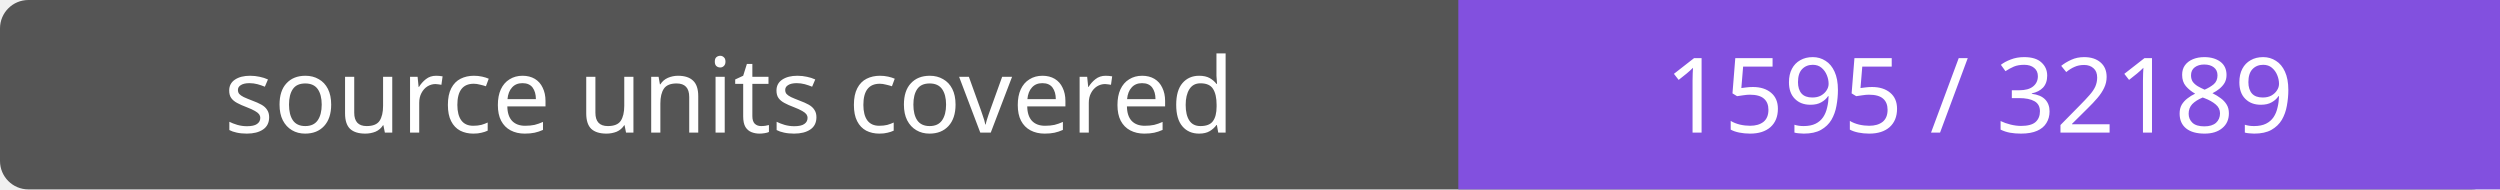
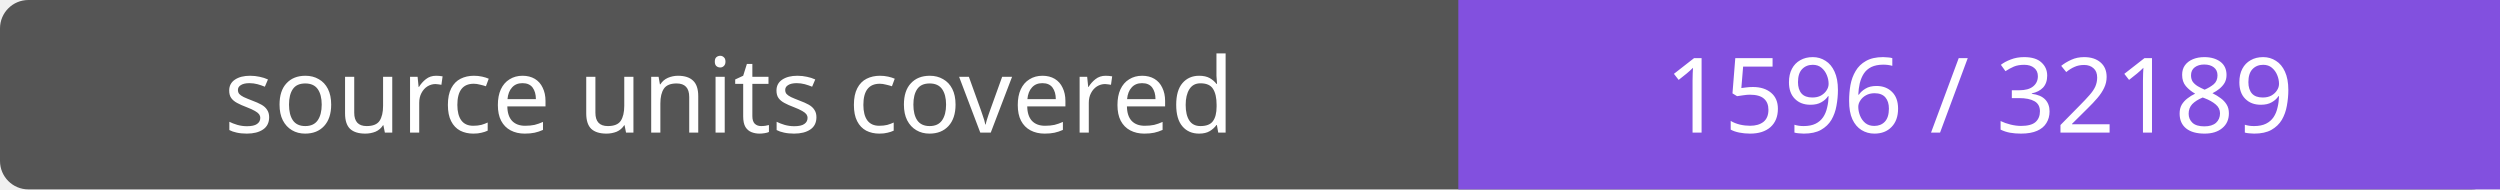
- <svg xmlns="http://www.w3.org/2000/svg" width="264" height="20" role="img" aria-label="source units covered: 1595 / 32189">
+ <svg xmlns="http://www.w3.org/2000/svg" width="264" height="20" role="img" aria-label="source units covered: 1596 / 32189">
  <rect width="264" height="20" rx="3" fill="#555" />
  <path fill="#8250df" d="M154 0h110v20H154z" />
  <g fill="#fff" text-anchor="middle" font-family="Verdana,sans-serif" font-size="11">
    <text x="77.0" y="14">source units covered</text>
-     <text x="209.0" y="14">1595 / 32189</text>
+     <text x="209.0" y="14">1596 / 32189</text>
  </g>
</svg>
